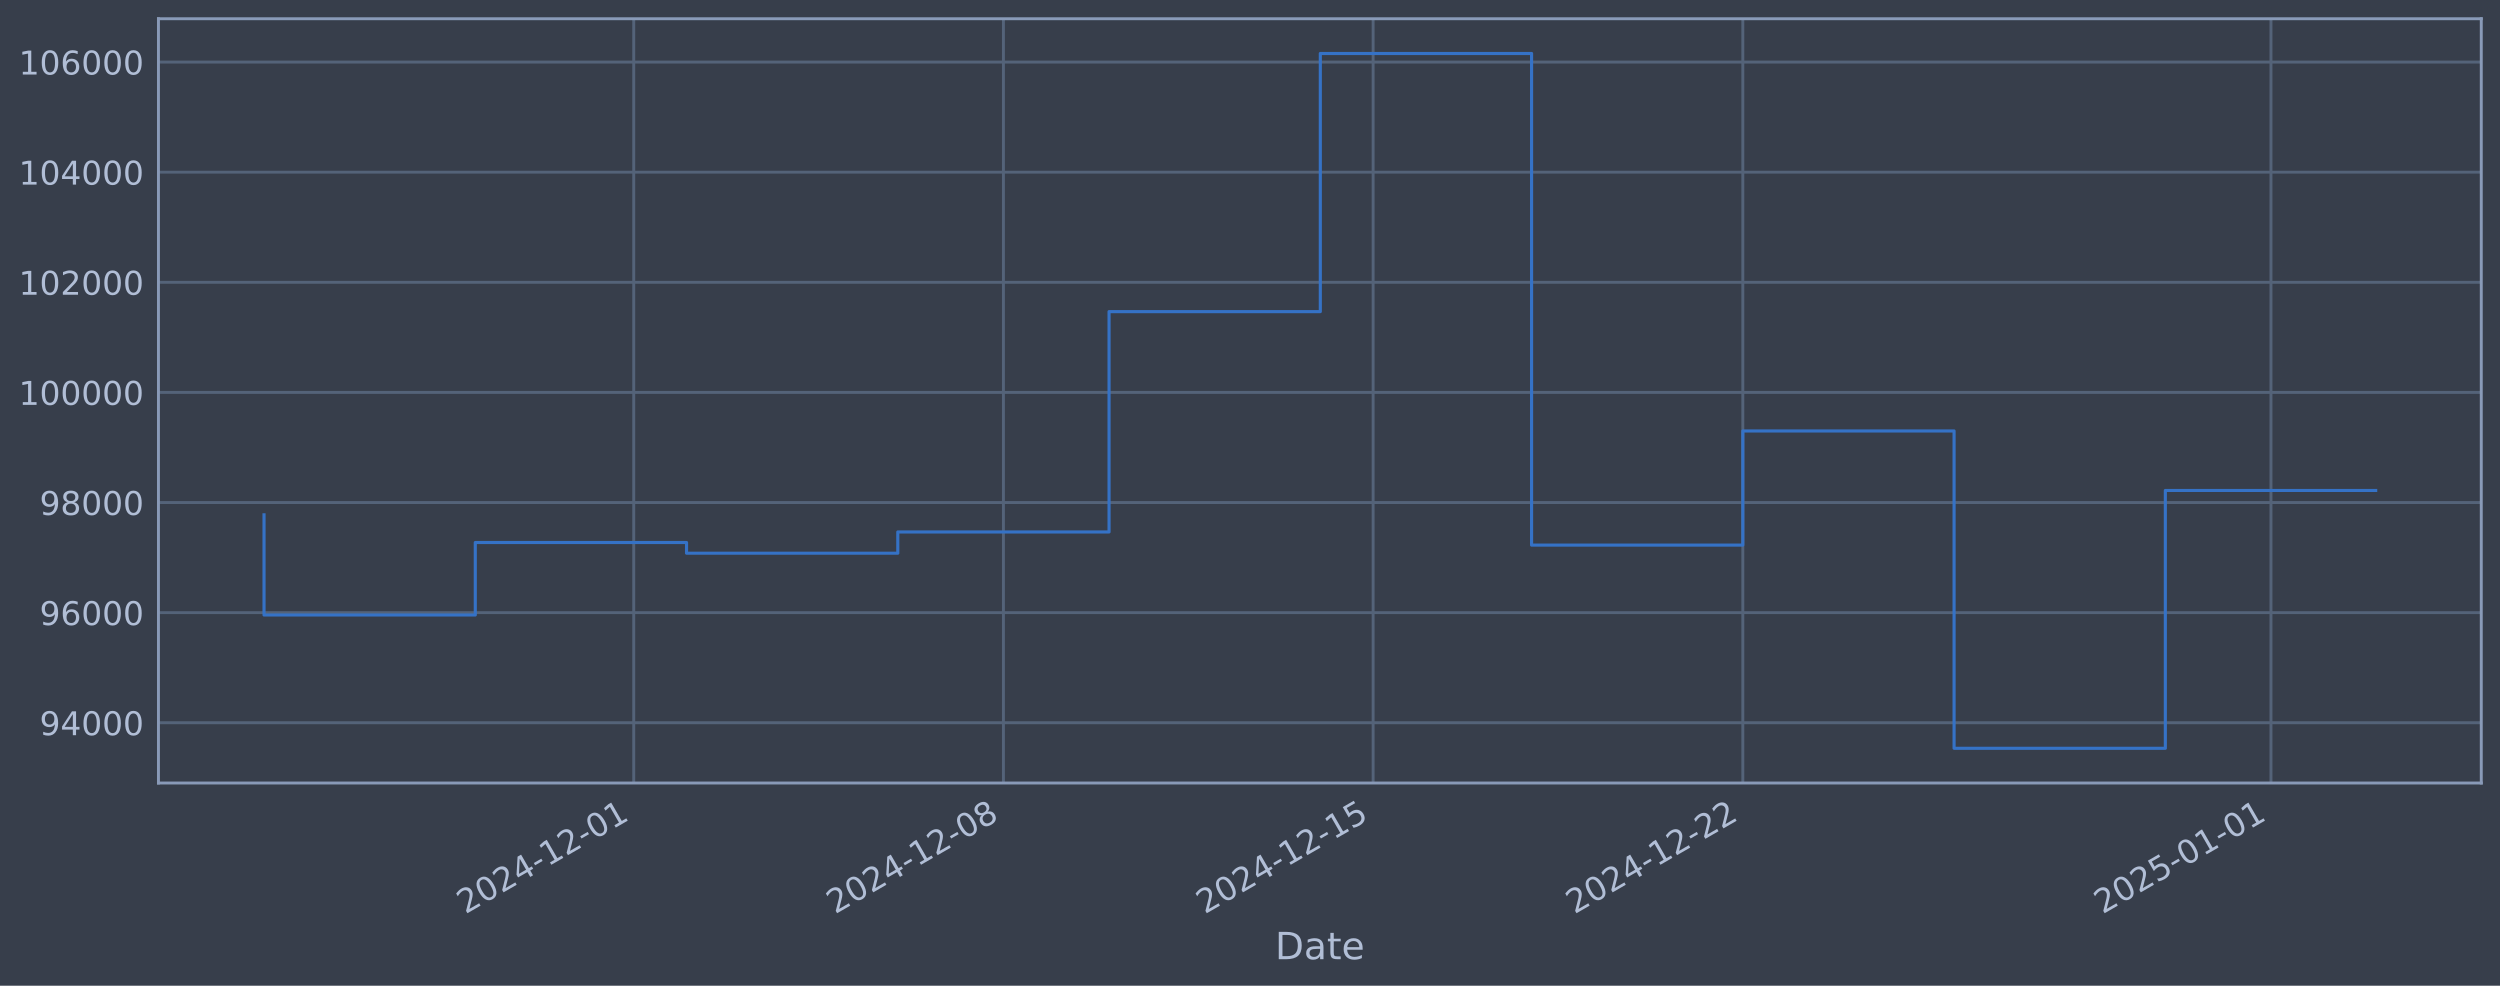
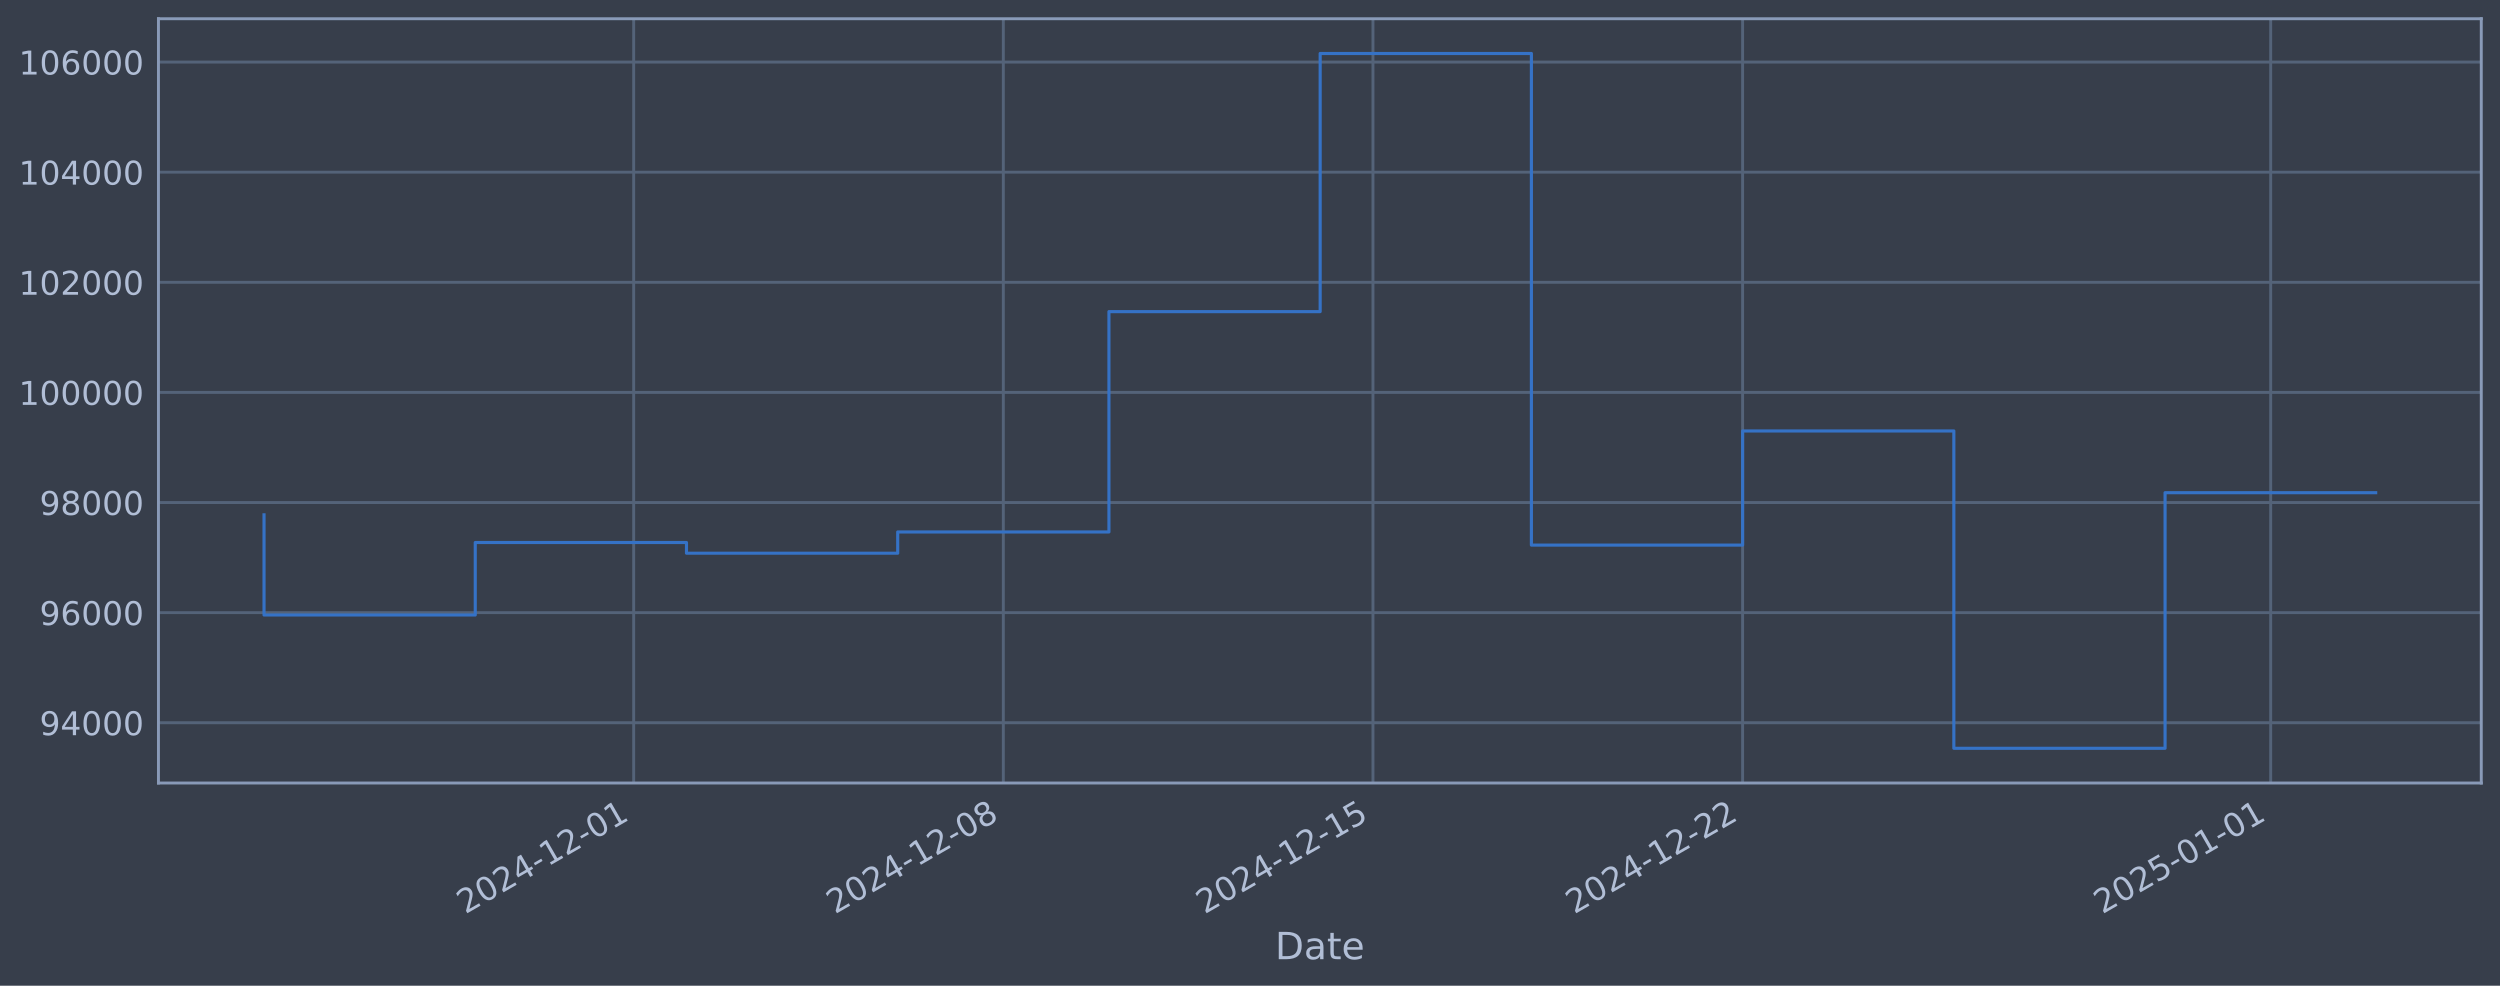
<svg xmlns="http://www.w3.org/2000/svg" xmlns:xlink="http://www.w3.org/1999/xlink" width="960.9pt" height="378.87pt" viewBox="0 0 960.9 378.87" version="1.1">
  <defs>
    <style type="text/css">*{stroke-linejoin: round; stroke-linecap: butt}</style>
  </defs>
  <g id="figure_1">
    <g id="patch_1">
      <path d="M 0 378.87  L 960.9 378.87  L 960.9 0  L 0 0  z " style="fill: #373e4b" />
    </g>
    <g id="axes_1">
      <g id="patch_2">
        <path d="M 60.901 300.96  L 953.701 300.96  L 953.701 7.2  L 60.901 7.2  z " style="fill: #373e4b" />
      </g>
      <g id="matplotlib.axis_1">
        <g id="xtick_1">
          <g id="line2d_1">
-             <path d="M 243.58 300.96  L 243.58 7.2  " clip-path="url(#p93fd6bf6bc)" style="fill: none; stroke: #546379; stroke-width: 1.12; stroke-linecap: square" />
+             <path d="M 243.56 300.96  L 243.56 7.2  " clip-path="url(#p8ee2b69556)" style="fill: none; stroke: #546379; stroke-width: 1.12; stroke-linecap: square" />
          </g>
          <g id="line2d_2" />
          <g id="text_1">
-             <g style="fill: #b1bed6" transform="translate(178.8542 351.4642) rotate(-30) scale(0.126 -0.126)">
+             <g style="fill: #b1bed6" transform="translate(178.8342 351.4642) rotate(-30) scale(0.126 -0.126)">
              <defs>
                <path id="DejaVuSans-32" d="M 1228 531  L 3431 531  L 3431 0  L 469 0  L 469 531  Q 828 903 1448 1529  Q 2069 2156 2228 2338  Q 2531 2678 2651 2914  Q 2772 3150 2772 3378  Q 2772 3750 2511 3984  Q 2250 4219 1831 4219  Q 1534 4219 1204 4116  Q 875 4013 500 3803  L 500 4441  Q 881 4594 1212 4672  Q 1544 4750 1819 4750  Q 2544 4750 2975 4387  Q 3406 4025 3406 3419  Q 3406 3131 3298 2873  Q 3191 2616 2906 2266  Q 2828 2175 2409 1742  Q 1991 1309 1228 531  z " transform="scale(0.015625)" />
                <path id="DejaVuSans-30" d="M 2034 4250  Q 1547 4250 1301 3770  Q 1056 3291 1056 2328  Q 1056 1369 1301 889  Q 1547 409 2034 409  Q 2525 409 2770 889  Q 3016 1369 3016 2328  Q 3016 3291 2770 3770  Q 2525 4250 2034 4250  z M 2034 4750  Q 2819 4750 3233 4129  Q 3647 3509 3647 2328  Q 3647 1150 3233 529  Q 2819 -91 2034 -91  Q 1250 -91 836 529  Q 422 1150 422 2328  Q 422 3509 836 4129  Q 1250 4750 2034 4750  z " transform="scale(0.015625)" />
                <path id="DejaVuSans-34" d="M 2419 4116  L 825 1625  L 2419 1625  L 2419 4116  z M 2253 4666  L 3047 4666  L 3047 1625  L 3713 1625  L 3713 1100  L 3047 1100  L 3047 0  L 2419 0  L 2419 1100  L 313 1100  L 313 1709  L 2253 4666  z " transform="scale(0.015625)" />
                <path id="DejaVuSans-2d" d="M 313 2009  L 1997 2009  L 1997 1497  L 313 1497  L 313 2009  z " transform="scale(0.015625)" />
                <path id="DejaVuSans-31" d="M 794 531  L 1825 531  L 1825 4091  L 703 3866  L 703 4441  L 1819 4666  L 2450 4666  L 2450 531  L 3481 531  L 3481 0  L 794 0  L 794 531  z " transform="scale(0.015625)" />
              </defs>
              <use xlink:href="#DejaVuSans-32" />
              <use xlink:href="#DejaVuSans-30" transform="translate(63.62305 0)" />
              <use xlink:href="#DejaVuSans-32" transform="translate(127.2461 0)" />
              <use xlink:href="#DejaVuSans-34" transform="translate(190.8691 0)" />
              <use xlink:href="#DejaVuSans-2d" transform="translate(254.4922 0)" />
              <use xlink:href="#DejaVuSans-31" transform="translate(290.5762 0)" />
              <use xlink:href="#DejaVuSans-32" transform="translate(354.1992 0)" />
              <use xlink:href="#DejaVuSans-2d" transform="translate(417.8223 0)" />
              <use xlink:href="#DejaVuSans-30" transform="translate(453.9062 0)" />
              <use xlink:href="#DejaVuSans-31" transform="translate(517.5293 0)" />
            </g>
          </g>
        </g>
        <g id="xtick_2">
          <g id="line2d_3">
-             <path d="M 385.677 300.96  L 385.677 7.2  " clip-path="url(#p93fd6bf6bc)" style="fill: none; stroke: #546379; stroke-width: 1.12; stroke-linecap: square" />
+             <path d="M 385.637 300.96  L 385.637 7.2  " clip-path="url(#p8ee2b69556)" style="fill: none; stroke: #546379; stroke-width: 1.12; stroke-linecap: square" />
          </g>
          <g id="line2d_4" />
          <g id="text_2">
-             <g style="fill: #b1bed6" transform="translate(320.9516 351.4642) rotate(-30) scale(0.126 -0.126)">
+             <g style="fill: #b1bed6" transform="translate(320.9115 351.4642) rotate(-30) scale(0.126 -0.126)">
              <defs>
                <path id="DejaVuSans-38" d="M 2034 2216  Q 1584 2216 1326 1975  Q 1069 1734 1069 1313  Q 1069 891 1326 650  Q 1584 409 2034 409  Q 2484 409 2743 651  Q 3003 894 3003 1313  Q 3003 1734 2745 1975  Q 2488 2216 2034 2216  z M 1403 2484  Q 997 2584 770 2862  Q 544 3141 544 3541  Q 544 4100 942 4425  Q 1341 4750 2034 4750  Q 2731 4750 3128 4425  Q 3525 4100 3525 3541  Q 3525 3141 3298 2862  Q 3072 2584 2669 2484  Q 3125 2378 3379 2068  Q 3634 1759 3634 1313  Q 3634 634 3220 271  Q 2806 -91 2034 -91  Q 1263 -91 848 271  Q 434 634 434 1313  Q 434 1759 690 2068  Q 947 2378 1403 2484  z M 1172 3481  Q 1172 3119 1398 2916  Q 1625 2713 2034 2713  Q 2441 2713 2670 2916  Q 2900 3119 2900 3481  Q 2900 3844 2670 4047  Q 2441 4250 2034 4250  Q 1625 4250 1398 4047  Q 1172 3844 1172 3481  z " transform="scale(0.015625)" />
              </defs>
              <use xlink:href="#DejaVuSans-32" />
              <use xlink:href="#DejaVuSans-30" transform="translate(63.62305 0)" />
              <use xlink:href="#DejaVuSans-32" transform="translate(127.2461 0)" />
              <use xlink:href="#DejaVuSans-34" transform="translate(190.8691 0)" />
              <use xlink:href="#DejaVuSans-2d" transform="translate(254.4922 0)" />
              <use xlink:href="#DejaVuSans-31" transform="translate(290.5762 0)" />
              <use xlink:href="#DejaVuSans-32" transform="translate(354.1992 0)" />
              <use xlink:href="#DejaVuSans-2d" transform="translate(417.8223 0)" />
              <use xlink:href="#DejaVuSans-30" transform="translate(453.9062 0)" />
              <use xlink:href="#DejaVuSans-38" transform="translate(517.5293 0)" />
            </g>
          </g>
        </g>
        <g id="xtick_3">
          <g id="line2d_5">
-             <path d="M 527.774 300.96  L 527.774 7.2  " clip-path="url(#p93fd6bf6bc)" style="fill: none; stroke: #546379; stroke-width: 1.12; stroke-linecap: square" />
+             <path d="M 527.714 300.96  L 527.714 7.2  " clip-path="url(#p8ee2b69556)" style="fill: none; stroke: #546379; stroke-width: 1.12; stroke-linecap: square" />
          </g>
          <g id="line2d_6" />
          <g id="text_3">
-             <g style="fill: #b1bed6" transform="translate(463.0489 351.4642) rotate(-30) scale(0.126 -0.126)">
+             <g style="fill: #b1bed6" transform="translate(462.9889 351.4642) rotate(-30) scale(0.126 -0.126)">
              <defs>
                <path id="DejaVuSans-35" d="M 691 4666  L 3169 4666  L 3169 4134  L 1269 4134  L 1269 2991  Q 1406 3038 1543 3061  Q 1681 3084 1819 3084  Q 2600 3084 3056 2656  Q 3513 2228 3513 1497  Q 3513 744 3044 326  Q 2575 -91 1722 -91  Q 1428 -91 1123 -41  Q 819 9 494 109  L 494 744  Q 775 591 1075 516  Q 1375 441 1709 441  Q 2250 441 2565 725  Q 2881 1009 2881 1497  Q 2881 1984 2565 2268  Q 2250 2553 1709 2553  Q 1456 2553 1204 2497  Q 953 2441 691 2322  L 691 4666  z " transform="scale(0.015625)" />
              </defs>
              <use xlink:href="#DejaVuSans-32" />
              <use xlink:href="#DejaVuSans-30" transform="translate(63.62305 0)" />
              <use xlink:href="#DejaVuSans-32" transform="translate(127.2461 0)" />
              <use xlink:href="#DejaVuSans-34" transform="translate(190.8691 0)" />
              <use xlink:href="#DejaVuSans-2d" transform="translate(254.4922 0)" />
              <use xlink:href="#DejaVuSans-31" transform="translate(290.5762 0)" />
              <use xlink:href="#DejaVuSans-32" transform="translate(354.1992 0)" />
              <use xlink:href="#DejaVuSans-2d" transform="translate(417.8223 0)" />
              <use xlink:href="#DejaVuSans-31" transform="translate(453.9062 0)" />
              <use xlink:href="#DejaVuSans-35" transform="translate(517.5293 0)" />
            </g>
          </g>
        </g>
        <g id="xtick_4">
          <g id="line2d_7">
-             <path d="M 669.872 300.96  L 669.872 7.2  " clip-path="url(#p93fd6bf6bc)" style="fill: none; stroke: #546379; stroke-width: 1.12; stroke-linecap: square" />
+             <path d="M 669.792 300.96  L 669.792 7.2  " clip-path="url(#p8ee2b69556)" style="fill: none; stroke: #546379; stroke-width: 1.12; stroke-linecap: square" />
          </g>
          <g id="line2d_8" />
          <g id="text_4">
-             <g style="fill: #b1bed6" transform="translate(605.1463 351.4642) rotate(-30) scale(0.126 -0.126)">
+             <g style="fill: #b1bed6" transform="translate(605.0662 351.4642) rotate(-30) scale(0.126 -0.126)">
              <use xlink:href="#DejaVuSans-32" />
              <use xlink:href="#DejaVuSans-30" transform="translate(63.62305 0)" />
              <use xlink:href="#DejaVuSans-32" transform="translate(127.2461 0)" />
              <use xlink:href="#DejaVuSans-34" transform="translate(190.8691 0)" />
              <use xlink:href="#DejaVuSans-2d" transform="translate(254.4922 0)" />
              <use xlink:href="#DejaVuSans-31" transform="translate(290.5762 0)" />
              <use xlink:href="#DejaVuSans-32" transform="translate(354.1992 0)" />
              <use xlink:href="#DejaVuSans-2d" transform="translate(417.8223 0)" />
              <use xlink:href="#DejaVuSans-32" transform="translate(453.9062 0)" />
              <use xlink:href="#DejaVuSans-32" transform="translate(517.5293 0)" />
            </g>
          </g>
        </g>
        <g id="xtick_5">
          <g id="line2d_9">
-             <path d="M 872.868 300.96  L 872.868 7.2  " clip-path="url(#p93fd6bf6bc)" style="fill: none; stroke: #546379; stroke-width: 1.12; stroke-linecap: square" />
+             <path d="M 872.759 300.96  L 872.759 7.2  " clip-path="url(#p8ee2b69556)" style="fill: none; stroke: #546379; stroke-width: 1.12; stroke-linecap: square" />
          </g>
          <g id="line2d_10" />
          <g id="text_5">
-             <g style="fill: #b1bed6" transform="translate(808.1426 351.4642) rotate(-30) scale(0.126 -0.126)">
+             <g style="fill: #b1bed6" transform="translate(808.0339 351.4642) rotate(-30) scale(0.126 -0.126)">
              <use xlink:href="#DejaVuSans-32" />
              <use xlink:href="#DejaVuSans-30" transform="translate(63.62305 0)" />
              <use xlink:href="#DejaVuSans-32" transform="translate(127.2461 0)" />
              <use xlink:href="#DejaVuSans-35" transform="translate(190.8691 0)" />
              <use xlink:href="#DejaVuSans-2d" transform="translate(254.4922 0)" />
              <use xlink:href="#DejaVuSans-30" transform="translate(290.5762 0)" />
              <use xlink:href="#DejaVuSans-31" transform="translate(354.1992 0)" />
              <use xlink:href="#DejaVuSans-2d" transform="translate(417.8223 0)" />
              <use xlink:href="#DejaVuSans-30" transform="translate(453.9062 0)" />
              <use xlink:href="#DejaVuSans-31" transform="translate(517.5293 0)" />
            </g>
          </g>
        </g>
        <g id="text_6">
          <g style="fill: #b1bed6" transform="translate(490.0914 368.6753) scale(0.144 -0.144)">
            <defs>
              <path id="DejaVuSans-44" d="M 1259 4147  L 1259 519  L 2022 519  Q 2988 519 3436 956  Q 3884 1394 3884 2338  Q 3884 3275 3436 3711  Q 2988 4147 2022 4147  L 1259 4147  z M 628 4666  L 1925 4666  Q 3281 4666 3915 4102  Q 4550 3538 4550 2338  Q 4550 1131 3912 565  Q 3275 0 1925 0  L 628 0  L 628 4666  z " transform="scale(0.015625)" />
              <path id="DejaVuSans-61" d="M 2194 1759  Q 1497 1759 1228 1600  Q 959 1441 959 1056  Q 959 750 1161 570  Q 1363 391 1709 391  Q 2188 391 2477 730  Q 2766 1069 2766 1631  L 2766 1759  L 2194 1759  z M 3341 1997  L 3341 0  L 2766 0  L 2766 531  Q 2569 213 2275 61  Q 1981 -91 1556 -91  Q 1019 -91 701 211  Q 384 513 384 1019  Q 384 1609 779 1909  Q 1175 2209 1959 2209  L 2766 2209  L 2766 2266  Q 2766 2663 2505 2880  Q 2244 3097 1772 3097  Q 1472 3097 1187 3025  Q 903 2953 641 2809  L 641 3341  Q 956 3463 1253 3523  Q 1550 3584 1831 3584  Q 2591 3584 2966 3190  Q 3341 2797 3341 1997  z " transform="scale(0.015625)" />
              <path id="DejaVuSans-74" d="M 1172 4494  L 1172 3500  L 2356 3500  L 2356 3053  L 1172 3053  L 1172 1153  Q 1172 725 1289 603  Q 1406 481 1766 481  L 2356 481  L 2356 0  L 1766 0  Q 1100 0 847 248  Q 594 497 594 1153  L 594 3053  L 172 3053  L 172 3500  L 594 3500  L 594 4494  L 1172 4494  z " transform="scale(0.015625)" />
              <path id="DejaVuSans-65" d="M 3597 1894  L 3597 1613  L 953 1613  Q 991 1019 1311 708  Q 1631 397 2203 397  Q 2534 397 2845 478  Q 3156 559 3463 722  L 3463 178  Q 3153 47 2828 -22  Q 2503 -91 2169 -91  Q 1331 -91 842 396  Q 353 884 353 1716  Q 353 2575 817 3079  Q 1281 3584 2069 3584  Q 2775 3584 3186 3129  Q 3597 2675 3597 1894  z M 3022 2063  Q 3016 2534 2758 2815  Q 2500 3097 2075 3097  Q 1594 3097 1305 2825  Q 1016 2553 972 2059  L 3022 2063  z " transform="scale(0.015625)" />
            </defs>
            <use xlink:href="#DejaVuSans-44" />
            <use xlink:href="#DejaVuSans-61" transform="translate(77.00195 0)" />
            <use xlink:href="#DejaVuSans-74" transform="translate(138.2812 0)" />
            <use xlink:href="#DejaVuSans-65" transform="translate(177.4902 0)" />
          </g>
        </g>
      </g>
      <g id="matplotlib.axis_2">
        <g id="ytick_1">
          <g id="line2d_11">
-             <path d="M 60.901 277.797  L 953.701 277.797  " clip-path="url(#p93fd6bf6bc)" style="fill: none; stroke: #546379; stroke-width: 1.12; stroke-linecap: square" />
+             <path d="M 60.901 277.797  L 953.701 277.797  " clip-path="url(#p8ee2b69556)" style="fill: none; stroke: #546379; stroke-width: 1.12; stroke-linecap: square" />
          </g>
          <g id="line2d_12" />
          <g id="text_7">
            <g style="fill: #b1bed6" transform="translate(15.21675 282.5841) scale(0.126 -0.126)">
              <defs>
                <path id="DejaVuSans-39" d="M 703 97  L 703 672  Q 941 559 1184 500  Q 1428 441 1663 441  Q 2288 441 2617 861  Q 2947 1281 2994 2138  Q 2813 1869 2534 1725  Q 2256 1581 1919 1581  Q 1219 1581 811 2004  Q 403 2428 403 3163  Q 403 3881 828 4315  Q 1253 4750 1959 4750  Q 2769 4750 3195 4129  Q 3622 3509 3622 2328  Q 3622 1225 3098 567  Q 2575 -91 1691 -91  Q 1453 -91 1209 -44  Q 966 3 703 97  z M 1959 2075  Q 2384 2075 2632 2365  Q 2881 2656 2881 3163  Q 2881 3666 2632 3958  Q 2384 4250 1959 4250  Q 1534 4250 1286 3958  Q 1038 3666 1038 3163  Q 1038 2656 1286 2365  Q 1534 2075 1959 2075  z " transform="scale(0.015625)" />
              </defs>
              <use xlink:href="#DejaVuSans-39" />
              <use xlink:href="#DejaVuSans-34" transform="translate(63.62305 0)" />
              <use xlink:href="#DejaVuSans-30" transform="translate(127.2461 0)" />
              <use xlink:href="#DejaVuSans-30" transform="translate(190.8691 0)" />
              <use xlink:href="#DejaVuSans-30" transform="translate(254.4922 0)" />
            </g>
          </g>
        </g>
        <g id="ytick_2">
          <g id="line2d_13">
-             <path d="M 60.901 235.473  L 953.701 235.473  " clip-path="url(#p93fd6bf6bc)" style="fill: none; stroke: #546379; stroke-width: 1.12; stroke-linecap: square" />
+             <path d="M 60.901 235.473  L 953.701 235.473  " clip-path="url(#p8ee2b69556)" style="fill: none; stroke: #546379; stroke-width: 1.12; stroke-linecap: square" />
          </g>
          <g id="line2d_14" />
          <g id="text_8">
            <g style="fill: #b1bed6" transform="translate(15.21675 240.2602) scale(0.126 -0.126)">
              <defs>
                <path id="DejaVuSans-36" d="M 2113 2584  Q 1688 2584 1439 2293  Q 1191 2003 1191 1497  Q 1191 994 1439 701  Q 1688 409 2113 409  Q 2538 409 2786 701  Q 3034 994 3034 1497  Q 3034 2003 2786 2293  Q 2538 2584 2113 2584  z M 3366 4563  L 3366 3988  Q 3128 4100 2886 4159  Q 2644 4219 2406 4219  Q 1781 4219 1451 3797  Q 1122 3375 1075 2522  Q 1259 2794 1537 2939  Q 1816 3084 2150 3084  Q 2853 3084 3261 2657  Q 3669 2231 3669 1497  Q 3669 778 3244 343  Q 2819 -91 2113 -91  Q 1303 -91 875 529  Q 447 1150 447 2328  Q 447 3434 972 4092  Q 1497 4750 2381 4750  Q 2619 4750 2861 4703  Q 3103 4656 3366 4563  z " transform="scale(0.015625)" />
              </defs>
              <use xlink:href="#DejaVuSans-39" />
              <use xlink:href="#DejaVuSans-36" transform="translate(63.62305 0)" />
              <use xlink:href="#DejaVuSans-30" transform="translate(127.2461 0)" />
              <use xlink:href="#DejaVuSans-30" transform="translate(190.8691 0)" />
              <use xlink:href="#DejaVuSans-30" transform="translate(254.4922 0)" />
            </g>
          </g>
        </g>
        <g id="ytick_3">
          <g id="line2d_15">
-             <path d="M 60.901 193.149  L 953.701 193.149  " clip-path="url(#p93fd6bf6bc)" style="fill: none; stroke: #546379; stroke-width: 1.12; stroke-linecap: square" />
+             <path d="M 60.901 193.149  L 953.701 193.149  " clip-path="url(#p8ee2b69556)" style="fill: none; stroke: #546379; stroke-width: 1.12; stroke-linecap: square" />
          </g>
          <g id="line2d_16" />
          <g id="text_9">
            <g style="fill: #b1bed6" transform="translate(15.21675 197.9364) scale(0.126 -0.126)">
              <use xlink:href="#DejaVuSans-39" />
              <use xlink:href="#DejaVuSans-38" transform="translate(63.62305 0)" />
              <use xlink:href="#DejaVuSans-30" transform="translate(127.2461 0)" />
              <use xlink:href="#DejaVuSans-30" transform="translate(190.8691 0)" />
              <use xlink:href="#DejaVuSans-30" transform="translate(254.4922 0)" />
            </g>
          </g>
        </g>
        <g id="ytick_4">
          <g id="line2d_17">
-             <path d="M 60.901 150.826  L 953.701 150.826  " clip-path="url(#p93fd6bf6bc)" style="fill: none; stroke: #546379; stroke-width: 1.12; stroke-linecap: square" />
+             <path d="M 60.901 150.826  L 953.701 150.826  " clip-path="url(#p8ee2b69556)" style="fill: none; stroke: #546379; stroke-width: 1.12; stroke-linecap: square" />
          </g>
          <g id="line2d_18" />
          <g id="text_10">
            <g style="fill: #b1bed6" transform="translate(7.2 155.6126) scale(0.126 -0.126)">
              <use xlink:href="#DejaVuSans-31" />
              <use xlink:href="#DejaVuSans-30" transform="translate(63.62305 0)" />
              <use xlink:href="#DejaVuSans-30" transform="translate(127.2461 0)" />
              <use xlink:href="#DejaVuSans-30" transform="translate(190.8691 0)" />
              <use xlink:href="#DejaVuSans-30" transform="translate(254.4922 0)" />
              <use xlink:href="#DejaVuSans-30" transform="translate(318.1152 0)" />
            </g>
          </g>
        </g>
        <g id="ytick_5">
          <g id="line2d_19">
-             <path d="M 60.901 108.502  L 953.701 108.502  " clip-path="url(#p93fd6bf6bc)" style="fill: none; stroke: #546379; stroke-width: 1.12; stroke-linecap: square" />
+             <path d="M 60.901 108.502  L 953.701 108.502  " clip-path="url(#p8ee2b69556)" style="fill: none; stroke: #546379; stroke-width: 1.12; stroke-linecap: square" />
          </g>
          <g id="line2d_20" />
          <g id="text_11">
            <g style="fill: #b1bed6" transform="translate(7.2 113.2888) scale(0.126 -0.126)">
              <use xlink:href="#DejaVuSans-31" />
              <use xlink:href="#DejaVuSans-30" transform="translate(63.62305 0)" />
              <use xlink:href="#DejaVuSans-32" transform="translate(127.2461 0)" />
              <use xlink:href="#DejaVuSans-30" transform="translate(190.8691 0)" />
              <use xlink:href="#DejaVuSans-30" transform="translate(254.4922 0)" />
              <use xlink:href="#DejaVuSans-30" transform="translate(318.1152 0)" />
            </g>
          </g>
        </g>
        <g id="ytick_6">
          <g id="line2d_21">
-             <path d="M 60.901 66.178  L 953.701 66.178  " clip-path="url(#p93fd6bf6bc)" style="fill: none; stroke: #546379; stroke-width: 1.12; stroke-linecap: square" />
+             <path d="M 60.901 66.178  L 953.701 66.178  " clip-path="url(#p8ee2b69556)" style="fill: none; stroke: #546379; stroke-width: 1.12; stroke-linecap: square" />
          </g>
          <g id="line2d_22" />
          <g id="text_12">
            <g style="fill: #b1bed6" transform="translate(7.2 70.96502) scale(0.126 -0.126)">
              <use xlink:href="#DejaVuSans-31" />
              <use xlink:href="#DejaVuSans-30" transform="translate(63.62305 0)" />
              <use xlink:href="#DejaVuSans-34" transform="translate(127.2461 0)" />
              <use xlink:href="#DejaVuSans-30" transform="translate(190.8691 0)" />
              <use xlink:href="#DejaVuSans-30" transform="translate(254.4922 0)" />
              <use xlink:href="#DejaVuSans-30" transform="translate(318.1152 0)" />
            </g>
          </g>
        </g>
        <g id="ytick_7">
          <g id="line2d_23">
-             <path d="M 60.901 23.854  L 953.701 23.854  " clip-path="url(#p93fd6bf6bc)" style="fill: none; stroke: #546379; stroke-width: 1.12; stroke-linecap: square" />
+             <path d="M 60.901 23.854  L 953.701 23.854  " clip-path="url(#p8ee2b69556)" style="fill: none; stroke: #546379; stroke-width: 1.12; stroke-linecap: square" />
          </g>
          <g id="line2d_24" />
          <g id="text_13">
            <g style="fill: #b1bed6" transform="translate(7.2 28.64121) scale(0.126 -0.126)">
              <use xlink:href="#DejaVuSans-31" />
              <use xlink:href="#DejaVuSans-30" transform="translate(63.62305 0)" />
              <use xlink:href="#DejaVuSans-36" transform="translate(127.2461 0)" />
              <use xlink:href="#DejaVuSans-30" transform="translate(190.8691 0)" />
              <use xlink:href="#DejaVuSans-30" transform="translate(254.4922 0)" />
              <use xlink:href="#DejaVuSans-30" transform="translate(318.1152 0)" />
            </g>
          </g>
        </g>
      </g>
      <g id="line2d_25">
-         <path d="M 101.482 197.87  L 101.482 236.383  L 182.681 236.383  L 182.681 208.521  L 263.879 208.521  L 263.879 212.628  L 345.078 212.628  L 345.078 204.459  L 426.276 204.459  L 426.276 119.77  L 507.475 119.77  L 507.475 20.553  L 588.673 20.553  L 588.673 209.517  L 669.872 209.517  L 669.872 165.636  L 751.07 165.636  L 751.07 287.607  L 832.269 287.607  L 832.269 188.516  L 913.119 188.516  " clip-path="url(#p93fd6bf6bc)" style="fill: none; stroke: #3572c6; stroke-width: 1.2; stroke-linecap: square" />
+         <path d="M 101.482 197.87  L 101.482 236.383  L 182.669 236.383  L 182.669 208.521  L 263.856 208.521  L 263.856 212.628  L 345.043 212.628  L 345.043 204.459  L 426.231 204.459  L 426.231 119.77  L 507.418 119.77  L 507.418 20.553  L 588.605 20.553  L 588.605 209.517  L 669.792 209.517  L 669.792 165.636  L 750.979 165.636  L 750.979 287.607  L 832.166 287.607  L 832.166 189.374  L 913.119 189.374  " clip-path="url(#p8ee2b69556)" style="fill: none; stroke: #3572c6; stroke-width: 1.2; stroke-linecap: square" />
      </g>
      <g id="patch_3">
        <path d="M 60.901 300.96  L 60.901 7.2  " style="fill: none; stroke: #899ab8; stroke-width: 1.12; stroke-linejoin: miter; stroke-linecap: square" />
      </g>
      <g id="patch_4">
        <path d="M 953.701 300.96  L 953.701 7.2  " style="fill: none; stroke: #899ab8; stroke-width: 1.12; stroke-linejoin: miter; stroke-linecap: square" />
      </g>
      <g id="patch_5">
        <path d="M 60.901 300.96  L 953.701 300.96  " style="fill: none; stroke: #899ab8; stroke-width: 1.12; stroke-linejoin: miter; stroke-linecap: square" />
      </g>
      <g id="patch_6">
        <path d="M 60.901 7.2  L 953.701 7.2  " style="fill: none; stroke: #899ab8; stroke-width: 1.12; stroke-linejoin: miter; stroke-linecap: square" />
      </g>
    </g>
  </g>
  <defs>
-     <clipPath id="p93fd6bf6bc">
+     <clipPath id="p8ee2b69556">
      <rect x="60.901" y="7.2" width="892.8" height="293.76" />
    </clipPath>
  </defs>
</svg>
